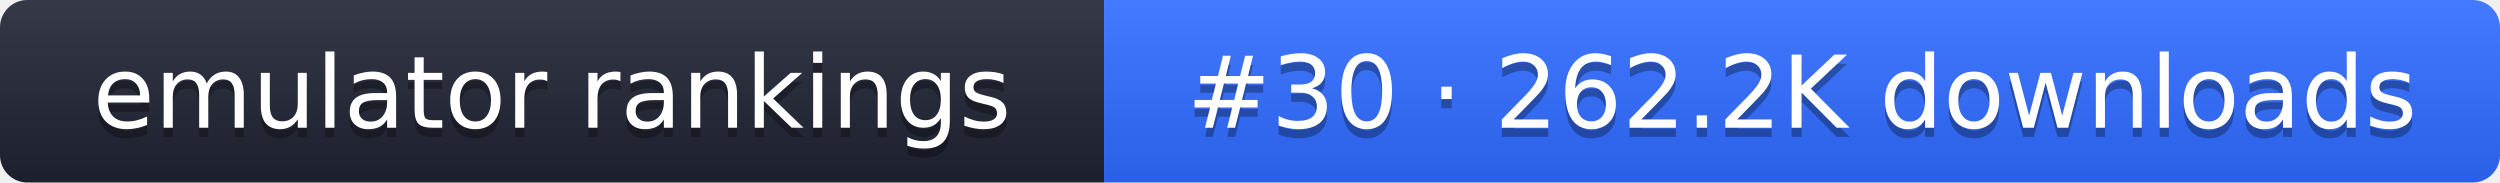
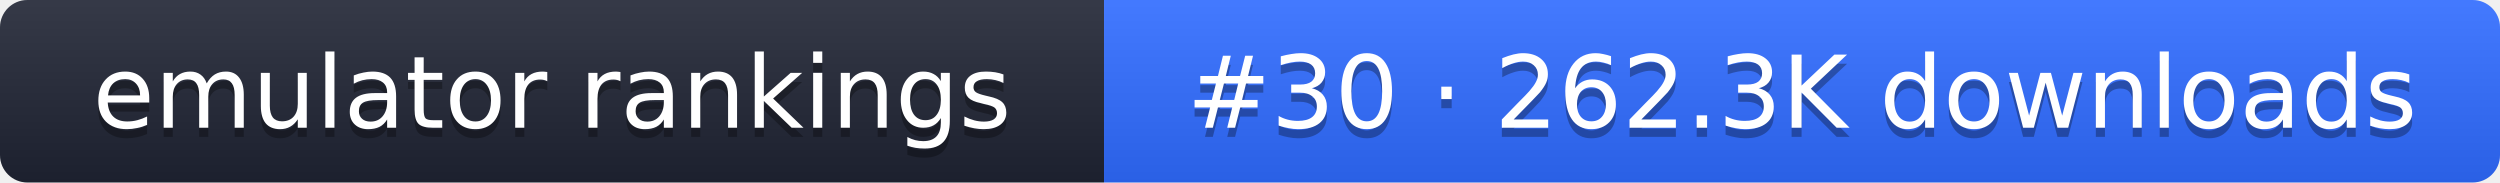
- <svg xmlns="http://www.w3.org/2000/svg" width="274" height="20" role="img" aria-label="emulator rankings: #30 · 262.2K downloads">
+ <svg xmlns="http://www.w3.org/2000/svg" width="274" height="20" role="img" aria-label="emulator rankings: #30 · 262.3K downloads">
  <linearGradient id="g" x2="0" y2="100%">
    <stop offset="0" stop-color="#fff" stop-opacity=".1" />
    <stop offset="1" stop-opacity=".1" />
  </linearGradient>
  <clipPath id="r">
    <rect width="274" height="20" rx="3" fill="#fff" />
  </clipPath>
  <g clip-path="url(#r)">
    <rect width="121" height="20" fill="#1f2433" />
    <rect x="121" width="153" height="20" fill="#2f6bff" />
    <rect width="274" height="20" fill="url(#g)" />
  </g>
  <g fill="#fff" text-anchor="middle" font-family="Verdana,DejaVu Sans,sans-serif" font-size="11">
    <text x="60.5" y="15" fill="#010101" fill-opacity=".3">emulator rankings</text>
    <text x="60.5" y="14">emulator rankings</text>
-     <text x="197.5" y="15" fill="#010101" fill-opacity=".3">#30 · 262.2K downloads</text>
-     <text x="197.5" y="14">#30 · 262.2K downloads</text>
+     <text x="197.5" y="15" fill="#010101" fill-opacity=".3">#30 · 262.3K downloads</text>
+     <text x="197.5" y="14">#30 · 262.3K downloads</text>
  </g>
</svg>
